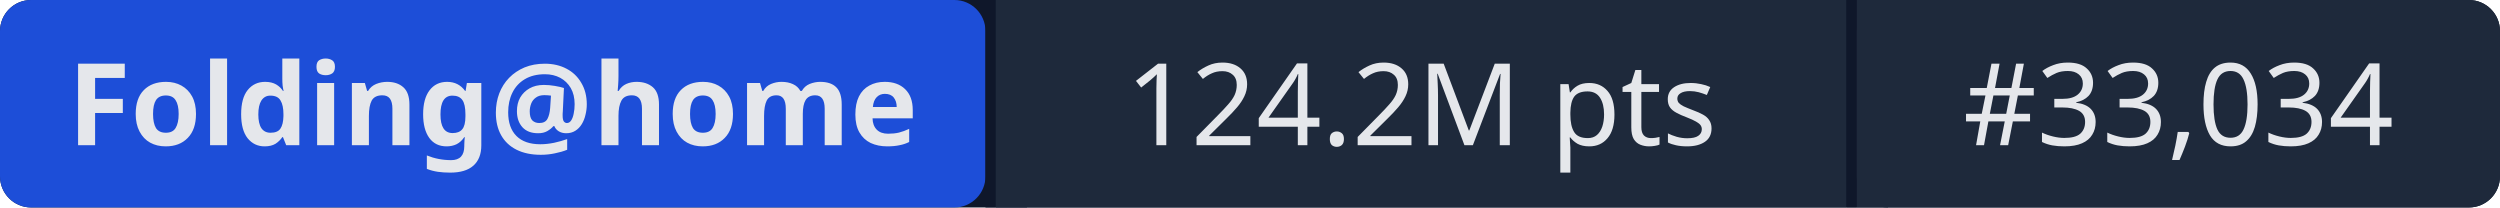
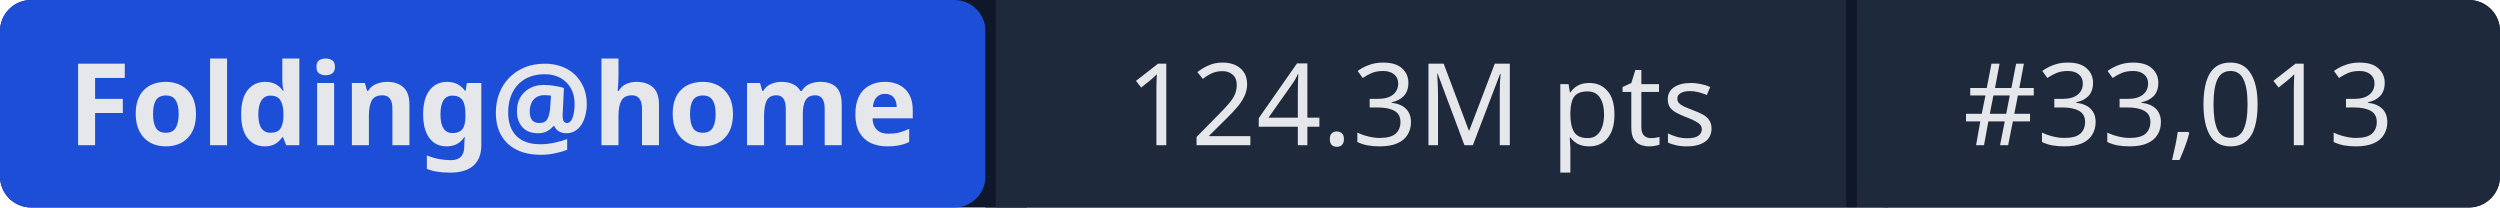
- <svg xmlns="http://www.w3.org/2000/svg" width="241" height="20" role="img" aria-label="Folding@home: 124.2M pts | #33,034">
+ <svg xmlns="http://www.w3.org/2000/svg" width="241" height="20" role="img" aria-label="Folding@home: 124.3M pts | #33,013">
  <rect width="241" height="20" rx="3" fill="#0f172a" />
  <rect x="0" width="95" height="20" rx="3" fill="#1d4ed8" />
  <rect x="95" width="1" height="20" fill="#0f172a" />
  <rect x="96" width="82" height="20" fill="#1e293b" />
  <rect x="178" width="1" height="20" fill="#0f172a" />
  <rect x="179" width="62" height="20" rx="3" fill="#1e293b" />
  <rect x="96" width="3" height="20" fill="#1e293b" />
  <rect x="179" width="3" height="20" fill="#1e293b" />
  <g fill="#e5e7eb" font-family="system-ui,sans-serif" font-size="11" text-anchor="middle">
    <text x="47.5" y="14" font-weight="600">Folding@home</text>
-     <text x="137" y="14">124.2M pts</text>
-     <text x="210" y="14">#33,034</text>
+     <text x="137" y="14">124.3M pts</text>
+     <text x="210" y="14">#33,013</text>
  </g>
</svg>
